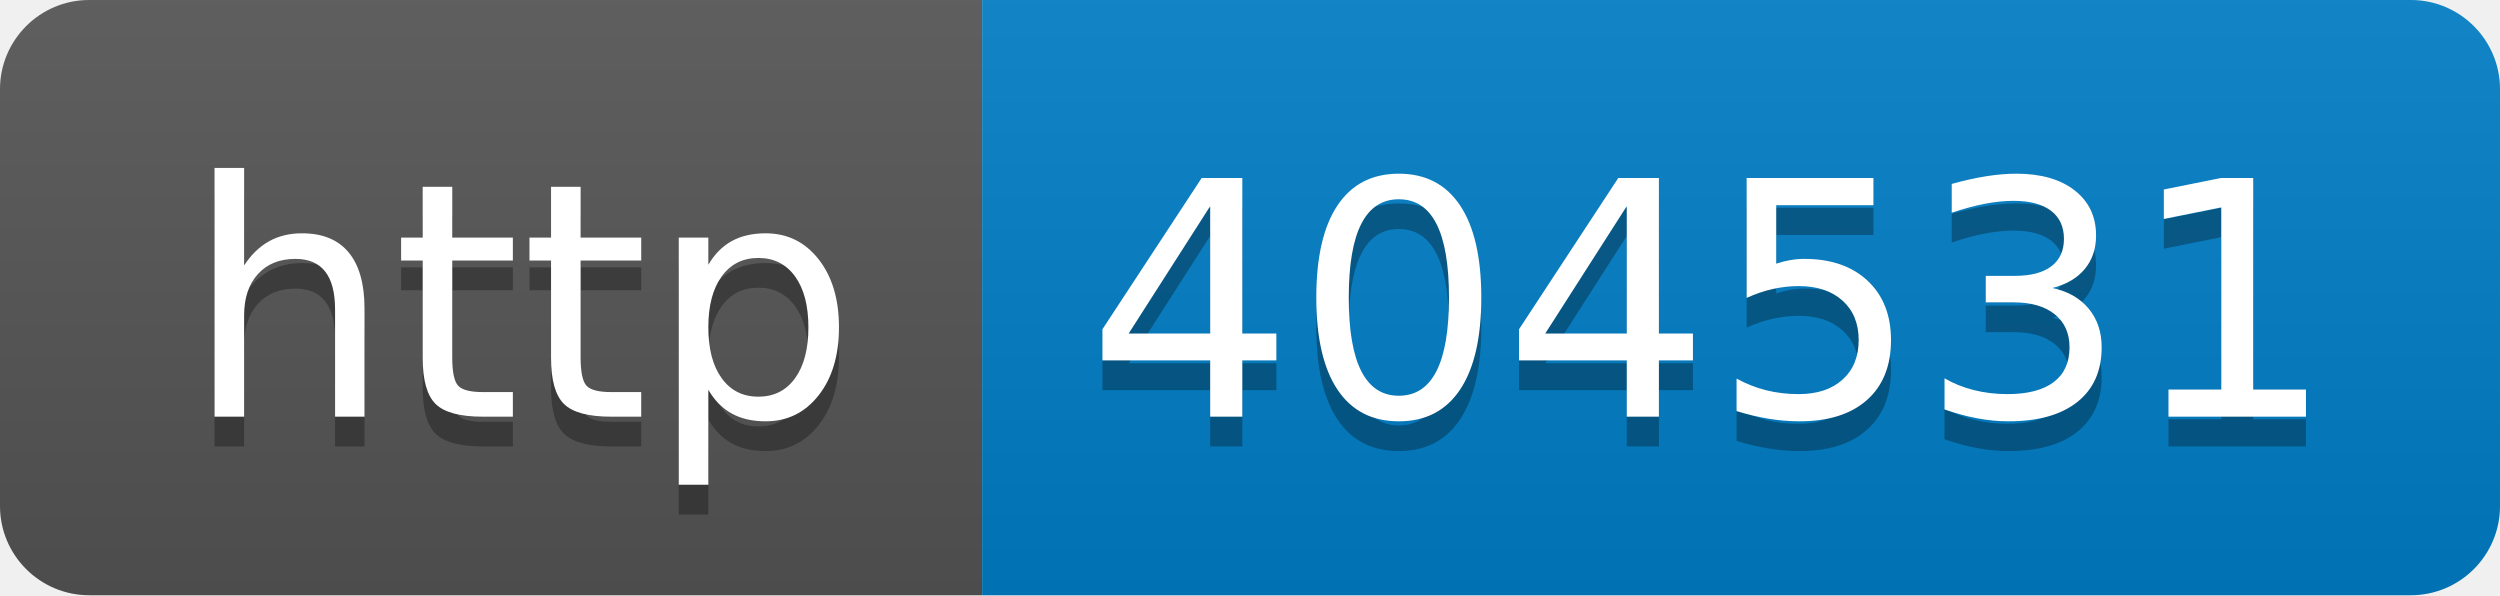
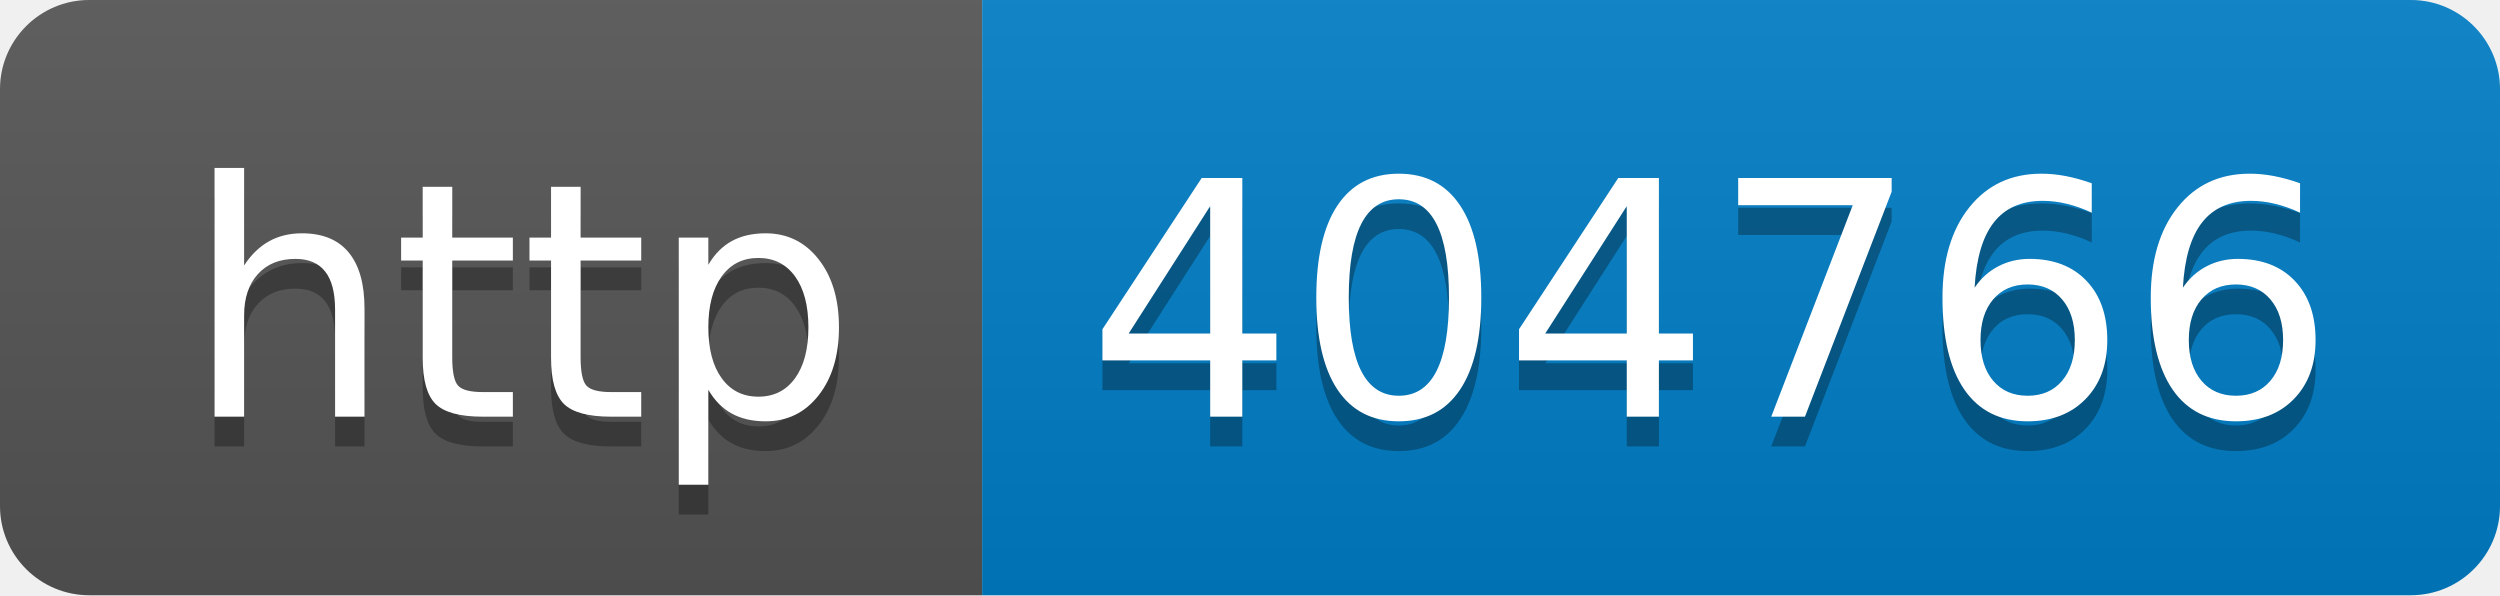
- <svg xmlns="http://www.w3.org/2000/svg" width="84" height="20" role="img" aria-label="http: 404531">
+ <svg xmlns="http://www.w3.org/2000/svg" width="84" height="20" role="img" aria-label="http: 404766">
  <linearGradient id="s" x2="0" y2="100%">
    <stop offset="0" stop-color="#bbb" stop-opacity=".1" />
    <stop offset="1" stop-opacity=".1" />
  </linearGradient>
  <clipPath id="r">
    <rect width="84" height="20" rx="3" fill="#fff" />
  </clipPath>
  <g clip-path="url(#r)">
    <rect width="33" height="20" fill="#555" />
    <rect x="33" width="51" height="20" fill="#007ec6" />
    <rect width="84" height="20" fill="url(#s)" />
  </g>
  <g fill="#fff" text-anchor="middle" font-family="Verdana,Geneva,DejaVu Sans,sans-serif" text-rendering="geometricPrecision" font-size="110">
    <text aria-hidden="true" x="175" y="150" fill="#010101" fill-opacity=".3" transform="scale(.1)" textLength="230">http</text>
    <text x="175" y="140" transform="scale(.1)" fill="#fff" textLength="230">http</text>
-     <text aria-hidden="true" x="575" y="150" fill="#010101" fill-opacity=".3" transform="scale(.1)" textLength="410">404531</text>
-     <text x="575" y="140" transform="scale(.1)" fill="#fff" textLength="410">404531</text>
+     <text aria-hidden="true" x="575" y="150" fill="#010101" fill-opacity=".3" transform="scale(.1)" textLength="410">404766</text>
+     <text x="575" y="140" transform="scale(.1)" fill="#fff" textLength="410">404766</text>
  </g>
</svg>
